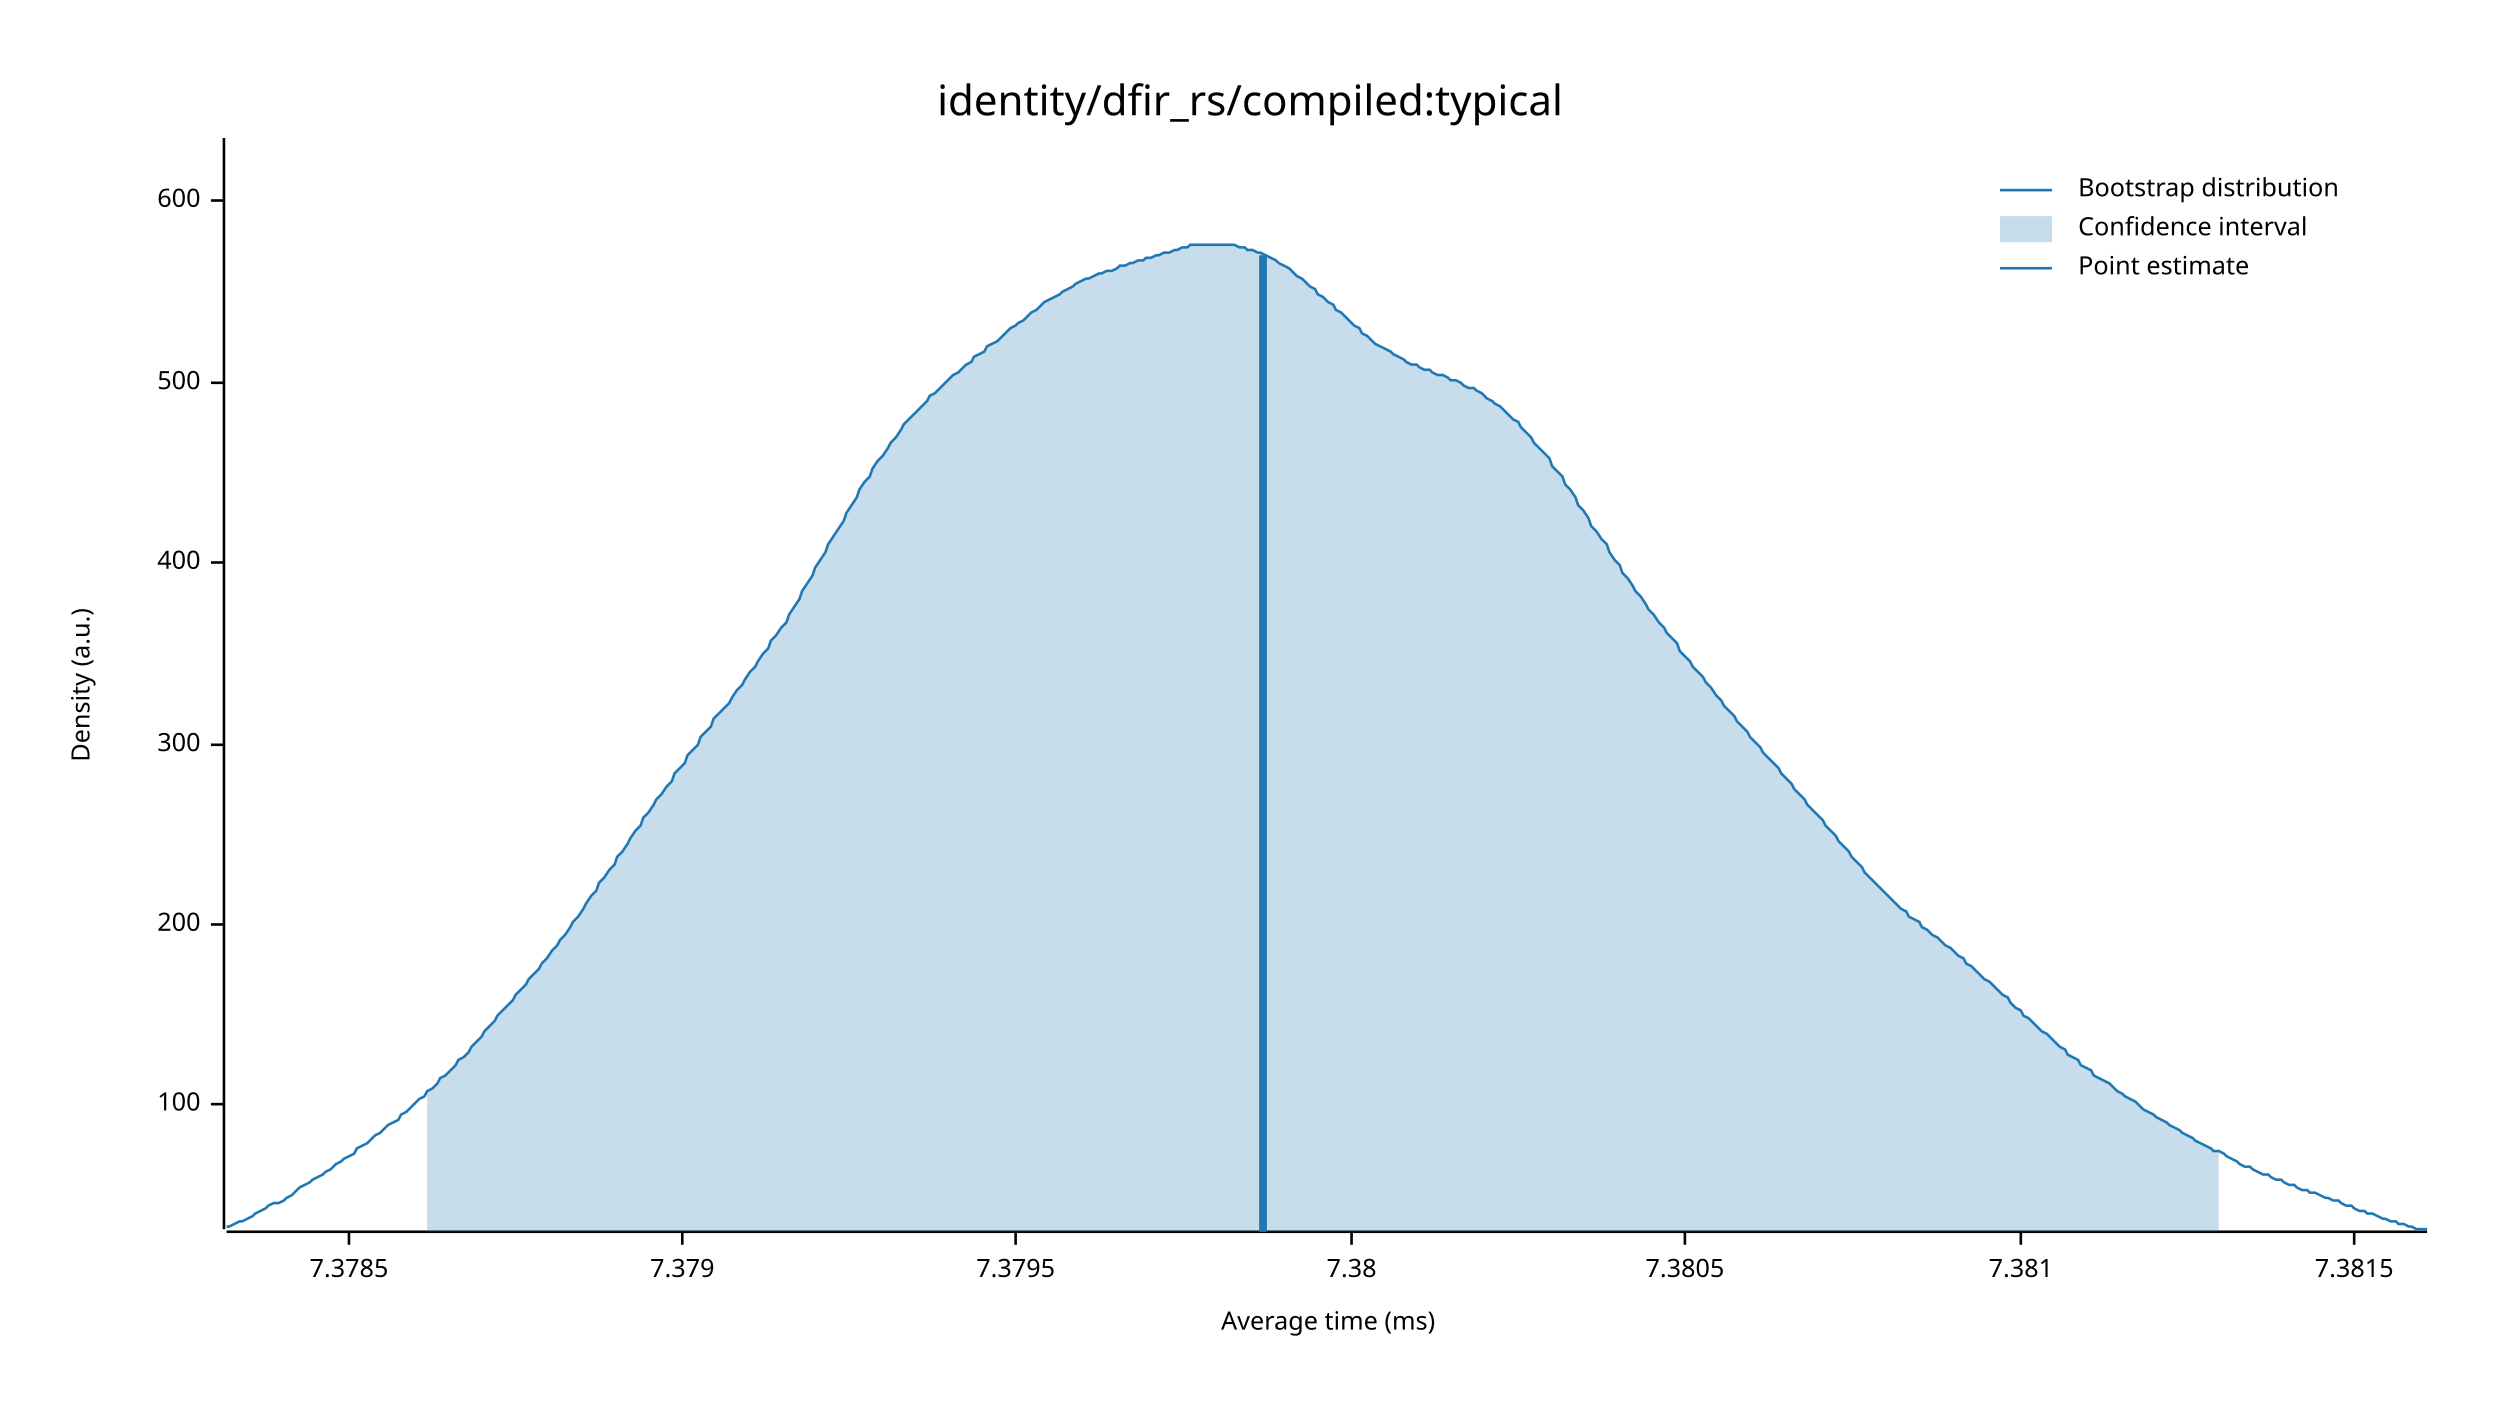
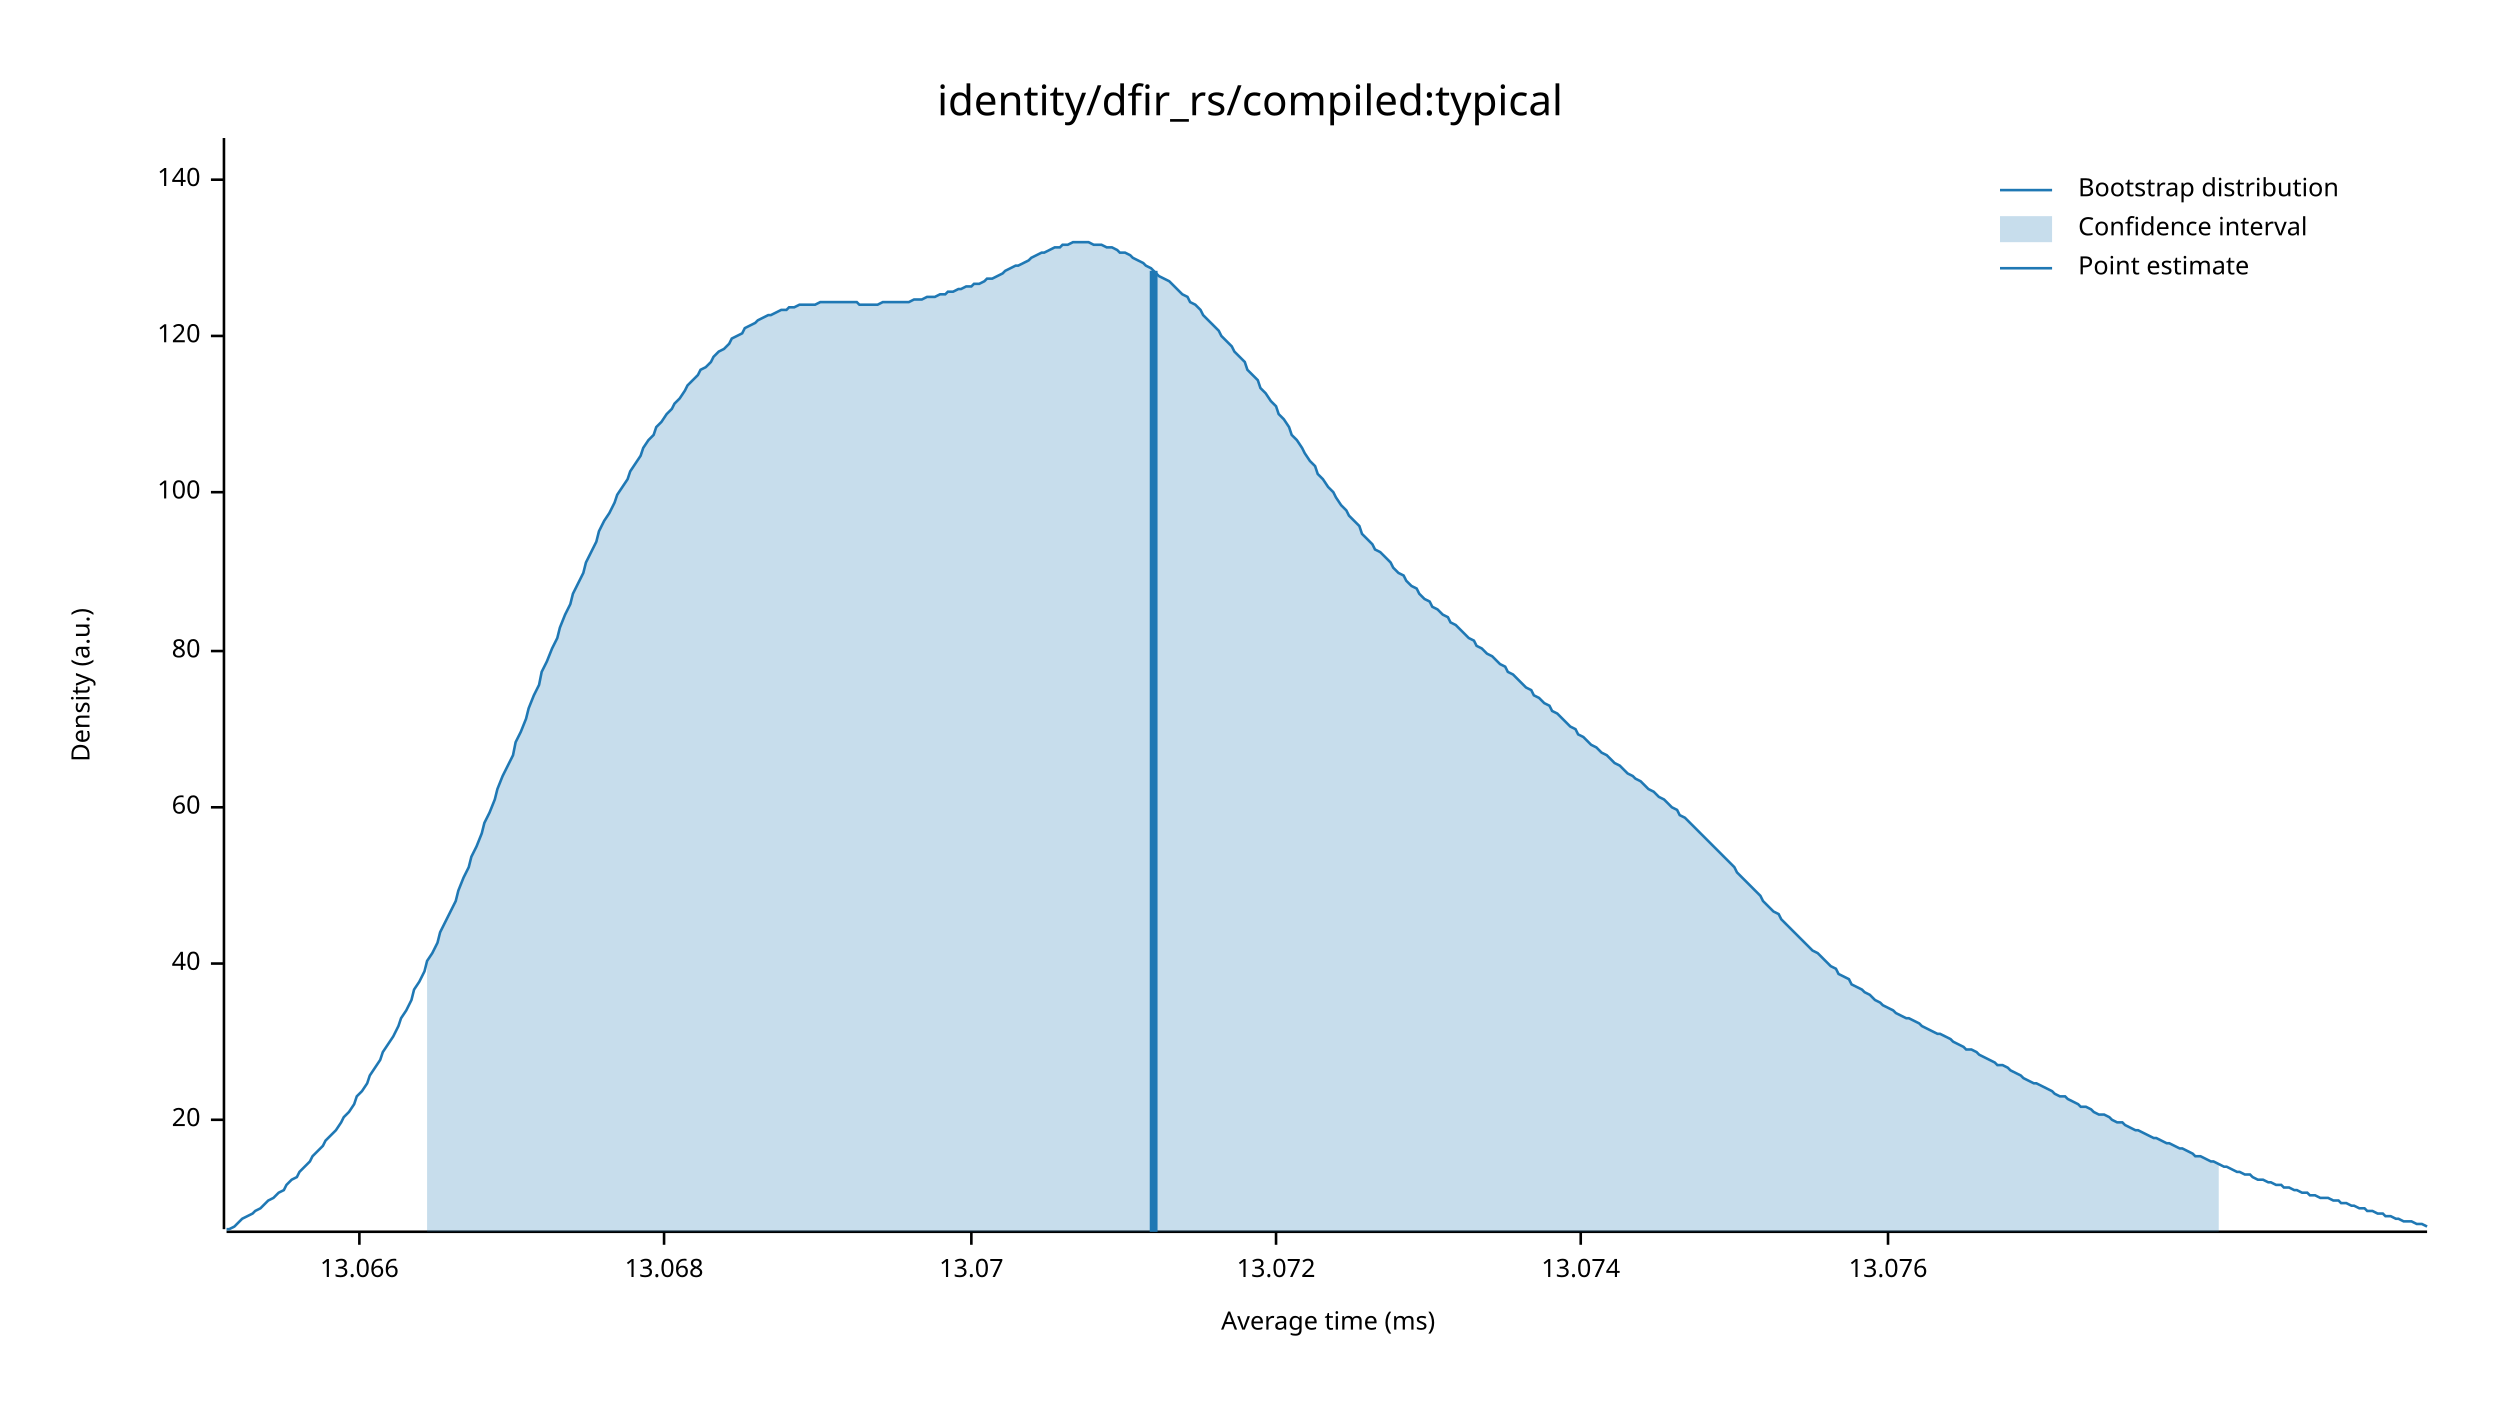
<svg xmlns="http://www.w3.org/2000/svg" width="960" height="540" viewBox="0 0 960 540">
  <text x="480" y="32" dy="0.76em" text-anchor="middle" font-family="sans-serif" font-size="16.129" opacity="1" fill="#000000">
identity/dfir_rs/compiled:typical
</text>
  <text x="27" y="263" dy="0.76em" text-anchor="middle" font-family="sans-serif" font-size="9.677" opacity="1" fill="#000000" transform="rotate(270, 27, 263)">
Density (a.u.)
</text>
  <text x="510" y="513" dy="-0.5ex" text-anchor="middle" font-family="sans-serif" font-size="9.677" opacity="1" fill="#000000">
Average time (ms)
</text>
  <polyline fill="none" opacity="1" stroke="#000000" stroke-width="1" points="86,53 86,472 " />
-   <text x="77" y="424" dy="0.5ex" text-anchor="end" font-family="sans-serif" font-size="9.677" opacity="1" fill="#000000">
+   <text x="77" y="430" dy="0.5ex" text-anchor="end" font-family="sans-serif" font-size="9.677" opacity="1" fill="#000000">
+ 20
+ </text>
+   <polyline fill="none" opacity="1" stroke="#000000" stroke-width="1" points="81,430 86,430 " />
+   <text x="77" y="370" dy="0.5ex" text-anchor="end" font-family="sans-serif" font-size="9.677" opacity="1" fill="#000000">
+ 40
+ </text>
+   <polyline fill="none" opacity="1" stroke="#000000" stroke-width="1" points="81,370 86,370 " />
+   <text x="77" y="310" dy="0.5ex" text-anchor="end" font-family="sans-serif" font-size="9.677" opacity="1" fill="#000000">
+ 60
+ </text>
+   <polyline fill="none" opacity="1" stroke="#000000" stroke-width="1" points="81,310 86,310 " />
+   <text x="77" y="250" dy="0.5ex" text-anchor="end" font-family="sans-serif" font-size="9.677" opacity="1" fill="#000000">
+ 80
+ </text>
+   <polyline fill="none" opacity="1" stroke="#000000" stroke-width="1" points="81,250 86,250 " />
+   <text x="77" y="189" dy="0.5ex" text-anchor="end" font-family="sans-serif" font-size="9.677" opacity="1" fill="#000000">
100
</text>
-   <polyline fill="none" opacity="1" stroke="#000000" stroke-width="1" points="81,424 86,424 " />
-   <text x="77" y="355" dy="0.5ex" text-anchor="end" font-family="sans-serif" font-size="9.677" opacity="1" fill="#000000">
- 200
+   <polyline fill="none" opacity="1" stroke="#000000" stroke-width="1" points="81,189 86,189 " />
+   <text x="77" y="129" dy="0.5ex" text-anchor="end" font-family="sans-serif" font-size="9.677" opacity="1" fill="#000000">
+ 120
</text>
-   <polyline fill="none" opacity="1" stroke="#000000" stroke-width="1" points="81,355 86,355 " />
-   <text x="77" y="286" dy="0.5ex" text-anchor="end" font-family="sans-serif" font-size="9.677" opacity="1" fill="#000000">
- 300
+   <polyline fill="none" opacity="1" stroke="#000000" stroke-width="1" points="81,129 86,129 " />
+   <text x="77" y="69" dy="0.5ex" text-anchor="end" font-family="sans-serif" font-size="9.677" opacity="1" fill="#000000">
+ 140
</text>
-   <polyline fill="none" opacity="1" stroke="#000000" stroke-width="1" points="81,286 86,286 " />
-   <text x="77" y="216" dy="0.5ex" text-anchor="end" font-family="sans-serif" font-size="9.677" opacity="1" fill="#000000">
- 400
+   <polyline fill="none" opacity="1" stroke="#000000" stroke-width="1" points="81,69 86,69 " />
+   <polyline fill="none" opacity="1" stroke="#000000" stroke-width="1" points="87,473 932,473 " />
+   <text x="138" y="483" dy="0.76em" text-anchor="middle" font-family="sans-serif" font-size="9.677" opacity="1" fill="#000000">
+ 13.066
</text>
-   <polyline fill="none" opacity="1" stroke="#000000" stroke-width="1" points="81,216 86,216 " />
-   <text x="77" y="147" dy="0.5ex" text-anchor="end" font-family="sans-serif" font-size="9.677" opacity="1" fill="#000000">
- 500
+   <polyline fill="none" opacity="1" stroke="#000000" stroke-width="1" points="138,473 138,478 " />
+   <text x="255" y="483" dy="0.76em" text-anchor="middle" font-family="sans-serif" font-size="9.677" opacity="1" fill="#000000">
+ 13.068
</text>
-   <polyline fill="none" opacity="1" stroke="#000000" stroke-width="1" points="81,147 86,147 " />
-   <text x="77" y="77" dy="0.5ex" text-anchor="end" font-family="sans-serif" font-size="9.677" opacity="1" fill="#000000">
- 600
+   <polyline fill="none" opacity="1" stroke="#000000" stroke-width="1" points="255,473 255,478 " />
+   <text x="373" y="483" dy="0.76em" text-anchor="middle" font-family="sans-serif" font-size="9.677" opacity="1" fill="#000000">
+ 13.07
</text>
-   <polyline fill="none" opacity="1" stroke="#000000" stroke-width="1" points="81,77 86,77 " />
-   <polyline fill="none" opacity="1" stroke="#000000" stroke-width="1" points="87,473 932,473 " />
-   <text x="134" y="483" dy="0.76em" text-anchor="middle" font-family="sans-serif" font-size="9.677" opacity="1" fill="#000000">
- 7.3785
+   <polyline fill="none" opacity="1" stroke="#000000" stroke-width="1" points="373,473 373,478 " />
+   <text x="490" y="483" dy="0.76em" text-anchor="middle" font-family="sans-serif" font-size="9.677" opacity="1" fill="#000000">
+ 13.072
</text>
-   <polyline fill="none" opacity="1" stroke="#000000" stroke-width="1" points="134,473 134,478 " />
-   <text x="262" y="483" dy="0.76em" text-anchor="middle" font-family="sans-serif" font-size="9.677" opacity="1" fill="#000000">
- 7.379
+   <polyline fill="none" opacity="1" stroke="#000000" stroke-width="1" points="490,473 490,478 " />
+   <text x="607" y="483" dy="0.76em" text-anchor="middle" font-family="sans-serif" font-size="9.677" opacity="1" fill="#000000">
+ 13.074
</text>
-   <polyline fill="none" opacity="1" stroke="#000000" stroke-width="1" points="262,473 262,478 " />
-   <text x="390" y="483" dy="0.76em" text-anchor="middle" font-family="sans-serif" font-size="9.677" opacity="1" fill="#000000">
- 7.3795
+   <polyline fill="none" opacity="1" stroke="#000000" stroke-width="1" points="607,473 607,478 " />
+   <text x="725" y="483" dy="0.76em" text-anchor="middle" font-family="sans-serif" font-size="9.677" opacity="1" fill="#000000">
+ 13.076
</text>
-   <polyline fill="none" opacity="1" stroke="#000000" stroke-width="1" points="390,473 390,478 " />
-   <text x="519" y="483" dy="0.76em" text-anchor="middle" font-family="sans-serif" font-size="9.677" opacity="1" fill="#000000">
- 7.38
- </text>
-   <polyline fill="none" opacity="1" stroke="#000000" stroke-width="1" points="519,473 519,478 " />
-   <text x="647" y="483" dy="0.76em" text-anchor="middle" font-family="sans-serif" font-size="9.677" opacity="1" fill="#000000">
- 7.3805
- </text>
-   <polyline fill="none" opacity="1" stroke="#000000" stroke-width="1" points="647,473 647,478 " />
-   <text x="776" y="483" dy="0.76em" text-anchor="middle" font-family="sans-serif" font-size="9.677" opacity="1" fill="#000000">
- 7.381
- </text>
-   <polyline fill="none" opacity="1" stroke="#000000" stroke-width="1" points="776,473 776,478 " />
-   <text x="904" y="483" dy="0.76em" text-anchor="middle" font-family="sans-serif" font-size="9.677" opacity="1" fill="#000000">
- 7.3815
- </text>
-   <polyline fill="none" opacity="1" stroke="#000000" stroke-width="1" points="904,473 904,478 " />
-   <polyline fill="none" opacity="1" stroke="#1F78B4" stroke-width="1" points="87,471 88,471 90,470 92,469 93,469 95,468 97,467 98,466 100,465 102,464 103,463 105,462 107,462 109,461 110,460 112,459 114,457 115,456 117,455 119,454 120,453 122,452 124,451 125,450 127,449 129,447 131,446 132,445 134,444 136,443 137,441 139,440 141,439 142,438 144,436 146,435 147,434 149,432 151,431 153,430 154,428 156,427 158,425 159,424 161,422 163,421 164,419 166,418 168,416 169,414 171,413 173,411 175,409 176,407 178,406 180,404 181,402 183,400 185,398 186,396 188,394 190,392 191,390 193,388 195,386 197,384 198,382 200,380 202,378 203,376 205,374 207,372 208,370 210,368 212,365 214,363 215,361 217,359 219,356 220,354 222,352 224,349 225,347 227,344 229,342 230,339 232,337 234,334 236,332 237,329 239,327 241,324 242,322 244,319 246,317 247,314 249,312 251,309 252,307 254,305 256,302 258,300 259,297 261,295 263,293 264,290 266,288 268,286 269,283 271,281 273,279 274,276 276,274 278,272 280,270 281,268 283,265 285,263 286,261 288,258 290,256 291,254 293,251 295,249 296,246 298,244 300,241 302,239 303,236 305,233 307,230 308,227 310,224 312,221 313,218 315,215 317,212 318,209 320,206 322,203 324,200 325,197 327,194 329,191 330,188 332,185 334,183 335,180 337,177 339,175 341,172 342,170 344,168 346,165 347,163 349,161 351,159 352,158 354,156 356,154 357,152 359,151 361,149 363,147 364,146 366,144 368,143 369,142 371,140 373,139 374,137 376,136 378,135 379,133 381,132 383,131 385,129 386,128 388,126 390,125 391,124 393,123 395,121 396,120 398,119 400,117 401,116 403,115 405,114 407,113 408,112 410,111 412,110 413,109 415,108 417,107 418,107 420,106 422,105 423,105 425,104 427,104 429,103 430,102 432,102 434,101 435,101 437,100 439,100 440,99 442,99 444,98 445,98 447,97 449,97 451,96 452,96 454,95 456,95 457,94 459,94 461,94 462,94 464,94 466,94 468,94 469,94 471,94 473,94 474,94 476,95 478,95 479,96 481,96 483,97 484,97 486,98 488,99 490,100 491,101 493,102 495,103 496,104 498,106 500,107 501,108 503,110 505,111 506,113 508,114 510,116 512,117 513,119 515,120 517,122 518,123 520,125 522,126 523,128 525,129 527,131 528,132 530,133 532,134 534,135 535,136 537,137 539,138 540,139 542,140 544,140 545,141 547,142 549,142 550,143 552,144 554,144 556,145 557,146 559,146 561,147 562,148 564,149 566,149 567,150 569,151 571,153 573,154 574,155 576,156 578,158 579,159 581,161 583,162 584,164 586,166 588,168 589,170 591,172 593,174 595,176 596,179 598,181 600,183 601,186 603,188 605,191 606,194 608,196 610,199 611,202 613,204 615,207 617,209 618,212 620,215 622,217 623,220 625,222 627,225 628,227 630,229 632,232 633,234 635,236 637,239 639,241 640,243 642,245 644,247 645,250 647,252 649,254 650,256 652,258 654,260 655,262 657,264 659,267 661,269 662,271 664,273 666,275 667,277 669,279 671,281 672,283 674,285 676,287 677,289 679,291 681,293 683,295 684,297 686,299 688,301 689,303 691,305 693,307 694,309 696,311 698,313 700,315 701,317 703,319 705,321 706,323 708,325 710,327 711,329 713,331 715,333 716,335 718,337 720,339 722,341 723,342 725,344 727,346 728,347 730,349 732,350 733,352 735,353 737,354 738,356 740,357 742,359 744,360 745,361 747,363 749,364 750,365 752,367 754,368 755,370 757,371 759,373 760,374 762,376 764,377 766,379 767,380 769,382 771,383 772,385 774,387 776,388 777,390 779,391 781,393 782,394 784,396 786,397 788,399 789,400 791,402 793,403 794,405 796,406 798,407 799,409 801,410 803,411 804,413 806,414 808,415 810,416 811,417 813,419 815,420 816,421 818,422 820,423 821,424 823,426 825,427 827,428 828,429 830,430 832,431 833,432 835,433 837,434 838,435 840,436 842,437 843,438 845,439 847,440 849,441 850,442 852,442 854,443 855,444 857,445 859,446 860,447 862,448 864,448 865,449 867,450 869,451 871,451 872,452 874,453 876,453 877,454 879,455 881,455 882,456 884,457 886,457 887,458 889,458 891,459 893,460 894,460 896,461 898,461 899,462 901,463 903,463 904,464 906,465 908,465 909,466 911,466 913,467 915,468 916,468 918,469 920,469 921,470 923,470 925,471 926,471 928,472 930,472 932,472 " />
-   <polygon opacity="0.25" fill="#1F78B4" points="164,419 166,418 168,416 169,414 171,413 173,411 175,409 176,407 178,406 180,404 181,402 183,400 185,398 186,396 188,394 190,392 191,390 193,388 195,386 197,384 198,382 200,380 202,378 203,376 205,374 207,372 208,370 210,368 212,365 214,363 215,361 217,359 219,356 220,354 222,352 224,349 225,347 227,344 229,342 230,339 232,337 234,334 236,332 237,329 239,327 241,324 242,322 244,319 246,317 247,314 249,312 251,309 252,307 254,305 256,302 258,300 259,297 261,295 263,293 264,290 266,288 268,286 269,283 271,281 273,279 274,276 276,274 278,272 280,270 281,268 283,265 285,263 286,261 288,258 290,256 291,254 293,251 295,249 296,246 298,244 300,241 302,239 303,236 305,233 307,230 308,227 310,224 312,221 313,218 315,215 317,212 318,209 320,206 322,203 324,200 325,197 327,194 329,191 330,188 332,185 334,183 335,180 337,177 339,175 341,172 342,170 344,168 346,165 347,163 349,161 351,159 352,158 354,156 356,154 357,152 359,151 361,149 363,147 364,146 366,144 368,143 369,142 371,140 373,139 374,137 376,136 378,135 379,133 381,132 383,131 385,129 386,128 388,126 390,125 391,124 393,123 395,121 396,120 398,119 400,117 401,116 403,115 405,114 407,113 408,112 410,111 412,110 413,109 415,108 417,107 418,107 420,106 422,105 423,105 425,104 427,104 429,103 430,102 432,102 434,101 435,101 437,100 439,100 440,99 442,99 444,98 445,98 447,97 449,97 451,96 452,96 454,95 456,95 457,94 459,94 461,94 462,94 464,94 466,94 468,94 469,94 471,94 473,94 474,94 476,95 478,95 479,96 481,96 483,97 484,97 486,98 488,99 490,100 491,101 493,102 495,103 496,104 498,106 500,107 501,108 503,110 505,111 506,113 508,114 510,116 512,117 513,119 515,120 517,122 518,123 520,125 522,126 523,128 525,129 527,131 528,132 530,133 532,134 534,135 535,136 537,137 539,138 540,139 542,140 544,140 545,141 547,142 549,142 550,143 552,144 554,144 556,145 557,146 559,146 561,147 562,148 564,149 566,149 567,150 569,151 571,153 573,154 574,155 576,156 578,158 579,159 581,161 583,162 584,164 586,166 588,168 589,170 591,172 593,174 595,176 596,179 598,181 600,183 601,186 603,188 605,191 606,194 608,196 610,199 611,202 613,204 615,207 617,209 618,212 620,215 622,217 623,220 625,222 627,225 628,227 630,229 632,232 633,234 635,236 637,239 639,241 640,243 642,245 644,247 645,250 647,252 649,254 650,256 652,258 654,260 655,262 657,264 659,267 661,269 662,271 664,273 666,275 667,277 669,279 671,281 672,283 674,285 676,287 677,289 679,291 681,293 683,295 684,297 686,299 688,301 689,303 691,305 693,307 694,309 696,311 698,313 700,315 701,317 703,319 705,321 706,323 708,325 710,327 711,329 713,331 715,333 716,335 718,337 720,339 722,341 723,342 725,344 727,346 728,347 730,349 732,350 733,352 735,353 737,354 738,356 740,357 742,359 744,360 745,361 747,363 749,364 750,365 752,367 754,368 755,370 757,371 759,373 760,374 762,376 764,377 766,379 767,380 769,382 771,383 772,385 774,387 776,388 777,390 779,391 781,393 782,394 784,396 786,397 788,399 789,400 791,402 793,403 794,405 796,406 798,407 799,409 801,410 803,411 804,413 806,414 808,415 810,416 811,417 813,419 815,420 816,421 818,422 820,423 821,424 823,426 825,427 827,428 828,429 830,430 832,431 833,432 835,433 837,434 838,435 840,436 842,437 843,438 845,439 847,440 849,441 850,442 852,442 852,473 164,473 " />
-   <polyline fill="none" opacity="1" stroke="#1F78B4" stroke-width="3" points="485,473 485,98 " />
+   <polyline fill="none" opacity="1" stroke="#000000" stroke-width="1" points="725,473 725,478 " />
+   <polyline fill="none" opacity="1" stroke="#1F78B4" stroke-width="1" points="87,472 88,472 90,471 92,469 93,468 95,467 97,466 98,465 100,464 102,462 103,461 105,460 107,458 109,457 110,455 112,453 114,452 115,450 117,448 119,446 120,444 122,442 124,440 125,438 127,436 129,434 131,431 132,429 134,427 136,424 137,421 139,419 141,416 142,413 144,410 146,407 147,404 149,401 151,398 153,394 154,391 156,388 158,384 159,380 161,377 163,373 164,369 166,366 168,362 169,358 171,354 173,350 175,346 176,342 178,337 180,333 181,329 183,325 185,320 186,316 188,312 190,307 191,303 193,298 195,294 197,290 198,285 200,281 202,276 203,272 205,267 207,263 208,258 210,254 212,249 214,245 215,241 217,236 219,232 220,228 222,224 224,220 225,216 227,212 229,208 230,204 232,200 234,197 236,193 237,190 239,187 241,184 242,181 244,178 246,175 247,172 249,169 251,167 252,164 254,162 256,159 258,157 259,155 261,153 263,150 264,148 266,146 268,144 269,142 271,141 273,139 274,137 276,135 278,134 280,132 281,130 283,129 285,128 286,126 288,125 290,124 291,123 293,122 295,121 296,121 298,120 300,119 302,119 303,118 305,118 307,117 308,117 310,117 312,117 313,117 315,116 317,116 318,116 320,116 322,116 324,116 325,116 327,116 329,116 330,117 332,117 334,117 335,117 337,117 339,116 341,116 342,116 344,116 346,116 347,116 349,116 351,115 352,115 354,115 356,114 357,114 359,114 361,113 363,113 364,112 366,112 368,111 369,111 371,110 373,110 374,109 376,109 378,108 379,107 381,107 383,106 385,105 386,104 388,103 390,102 391,102 393,101 395,100 396,99 398,98 400,97 401,97 403,96 405,95 407,95 408,94 410,94 412,93 413,93 415,93 417,93 418,93 420,94 422,94 423,94 425,95 427,95 429,96 430,97 432,97 434,98 435,99 437,100 439,101 440,102 442,103 444,105 445,106 447,107 449,108 451,110 452,111 454,113 456,114 457,116 459,117 461,119 462,121 464,123 466,125 468,127 469,129 471,131 473,133 474,135 476,137 478,139 479,142 481,144 483,146 484,149 486,151 488,154 490,156 491,159 493,161 495,164 496,167 498,169 500,172 501,174 503,177 505,179 506,182 508,184 510,187 512,189 513,191 515,194 517,196 518,198 520,200 522,202 523,205 525,207 527,209 528,211 530,212 532,214 534,216 535,218 537,220 539,221 540,223 542,225 544,226 545,228 547,230 549,231 550,233 552,234 554,236 556,237 557,239 559,240 561,242 562,243 564,245 566,246 567,248 569,249 571,251 573,252 574,253 576,255 578,256 579,258 581,259 583,261 584,262 586,264 588,265 589,267 591,268 593,270 595,271 596,273 598,274 600,276 601,277 603,279 605,280 606,282 608,283 610,285 611,286 613,287 615,289 617,290 618,291 620,293 622,294 623,295 625,297 627,298 628,299 630,300 632,302 633,303 635,304 637,306 639,307 640,308 642,310 644,311 645,313 647,314 649,316 650,317 652,319 654,321 655,322 657,324 659,326 661,328 662,329 664,331 666,333 667,335 669,337 671,339 672,340 674,342 676,344 677,346 679,348 681,350 683,351 684,353 686,355 688,357 689,358 691,360 693,362 694,363 696,365 698,366 700,368 701,369 703,371 705,372 706,374 708,375 710,376 711,378 713,379 715,380 716,381 718,382 720,384 722,385 723,386 725,387 727,388 728,389 730,390 732,391 733,391 735,392 737,393 738,394 740,395 742,396 744,397 745,397 747,398 749,399 750,400 752,401 754,402 755,403 757,403 759,404 760,405 762,406 764,407 766,408 767,409 769,409 771,410 772,411 774,412 776,413 777,414 779,415 781,416 782,416 784,417 786,418 788,419 789,420 791,421 793,421 794,422 796,423 798,424 799,425 801,425 803,426 804,427 806,428 808,428 810,429 811,430 813,431 815,431 816,432 818,433 820,434 821,434 823,435 825,436 827,437 828,437 830,438 832,439 833,439 835,440 837,441 838,441 840,442 842,443 843,444 845,444 847,445 849,446 850,446 852,447 854,448 855,448 857,449 859,450 860,450 862,451 864,451 865,452 867,453 869,453 871,454 872,454 874,455 876,455 877,456 879,456 881,457 882,457 884,458 886,458 887,459 889,459 891,460 893,460 894,460 896,461 898,461 899,462 901,462 903,463 904,463 906,464 908,464 909,465 911,465 913,466 915,466 916,467 918,467 920,468 921,468 923,469 925,469 926,469 928,470 930,470 932,471 " />
+   <polygon opacity="0.25" fill="#1F78B4" points="164,369 166,366 168,362 169,358 171,354 173,350 175,346 176,342 178,337 180,333 181,329 183,325 185,320 186,316 188,312 190,307 191,303 193,298 195,294 197,290 198,285 200,281 202,276 203,272 205,267 207,263 208,258 210,254 212,249 214,245 215,241 217,236 219,232 220,228 222,224 224,220 225,216 227,212 229,208 230,204 232,200 234,197 236,193 237,190 239,187 241,184 242,181 244,178 246,175 247,172 249,169 251,167 252,164 254,162 256,159 258,157 259,155 261,153 263,150 264,148 266,146 268,144 269,142 271,141 273,139 274,137 276,135 278,134 280,132 281,130 283,129 285,128 286,126 288,125 290,124 291,123 293,122 295,121 296,121 298,120 300,119 302,119 303,118 305,118 307,117 308,117 310,117 312,117 313,117 315,116 317,116 318,116 320,116 322,116 324,116 325,116 327,116 329,116 330,117 332,117 334,117 335,117 337,117 339,116 341,116 342,116 344,116 346,116 347,116 349,116 351,115 352,115 354,115 356,114 357,114 359,114 361,113 363,113 364,112 366,112 368,111 369,111 371,110 373,110 374,109 376,109 378,108 379,107 381,107 383,106 385,105 386,104 388,103 390,102 391,102 393,101 395,100 396,99 398,98 400,97 401,97 403,96 405,95 407,95 408,94 410,94 412,93 413,93 415,93 417,93 418,93 420,94 422,94 423,94 425,95 427,95 429,96 430,97 432,97 434,98 435,99 437,100 439,101 440,102 442,103 444,105 445,106 447,107 449,108 451,110 452,111 454,113 456,114 457,116 459,117 461,119 462,121 464,123 466,125 468,127 469,129 471,131 473,133 474,135 476,137 478,139 479,142 481,144 483,146 484,149 486,151 488,154 490,156 491,159 493,161 495,164 496,167 498,169 500,172 501,174 503,177 505,179 506,182 508,184 510,187 512,189 513,191 515,194 517,196 518,198 520,200 522,202 523,205 525,207 527,209 528,211 530,212 532,214 534,216 535,218 537,220 539,221 540,223 542,225 544,226 545,228 547,230 549,231 550,233 552,234 554,236 556,237 557,239 559,240 561,242 562,243 564,245 566,246 567,248 569,249 571,251 573,252 574,253 576,255 578,256 579,258 581,259 583,261 584,262 586,264 588,265 589,267 591,268 593,270 595,271 596,273 598,274 600,276 601,277 603,279 605,280 606,282 608,283 610,285 611,286 613,287 615,289 617,290 618,291 620,293 622,294 623,295 625,297 627,298 628,299 630,300 632,302 633,303 635,304 637,306 639,307 640,308 642,310 644,311 645,313 647,314 649,316 650,317 652,319 654,321 655,322 657,324 659,326 661,328 662,329 664,331 666,333 667,335 669,337 671,339 672,340 674,342 676,344 677,346 679,348 681,350 683,351 684,353 686,355 688,357 689,358 691,360 693,362 694,363 696,365 698,366 700,368 701,369 703,371 705,372 706,374 708,375 710,376 711,378 713,379 715,380 716,381 718,382 720,384 722,385 723,386 725,387 727,388 728,389 730,390 732,391 733,391 735,392 737,393 738,394 740,395 742,396 744,397 745,397 747,398 749,399 750,400 752,401 754,402 755,403 757,403 759,404 760,405 762,406 764,407 766,408 767,409 769,409 771,410 772,411 774,412 776,413 777,414 779,415 781,416 782,416 784,417 786,418 788,419 789,420 791,421 793,421 794,422 796,423 798,424 799,425 801,425 803,426 804,427 806,428 808,428 810,429 811,430 813,431 815,431 816,432 818,433 820,434 821,434 823,435 825,436 827,437 828,437 830,438 832,439 833,439 835,440 837,441 838,441 840,442 842,443 843,444 845,444 847,445 849,446 850,446 852,447 852,473 164,473 " />
+   <polyline fill="none" opacity="1" stroke="#1F78B4" stroke-width="3" points="443,473 443,104 " />
  <text x="798" y="68" dy="0.76em" text-anchor="start" font-family="sans-serif" font-size="9.677" opacity="1" fill="#000000">
Bootstrap distribution
</text>
  <text x="798" y="83" dy="0.76em" text-anchor="start" font-family="sans-serif" font-size="9.677" opacity="1" fill="#000000">
Confidence interval
</text>
  <text x="798" y="98" dy="0.76em" text-anchor="start" font-family="sans-serif" font-size="9.677" opacity="1" fill="#000000">
Point estimate
</text>
  <polyline fill="none" opacity="1" stroke="#1F78B4" stroke-width="1" points="768,73 788,73 " />
  <rect x="768" y="83" width="20" height="10" opacity="0.25" fill="#1F78B4" stroke="none" />
  <polyline fill="none" opacity="1" stroke="#1F78B4" stroke-width="1" points="768,103 788,103 " />
</svg>
